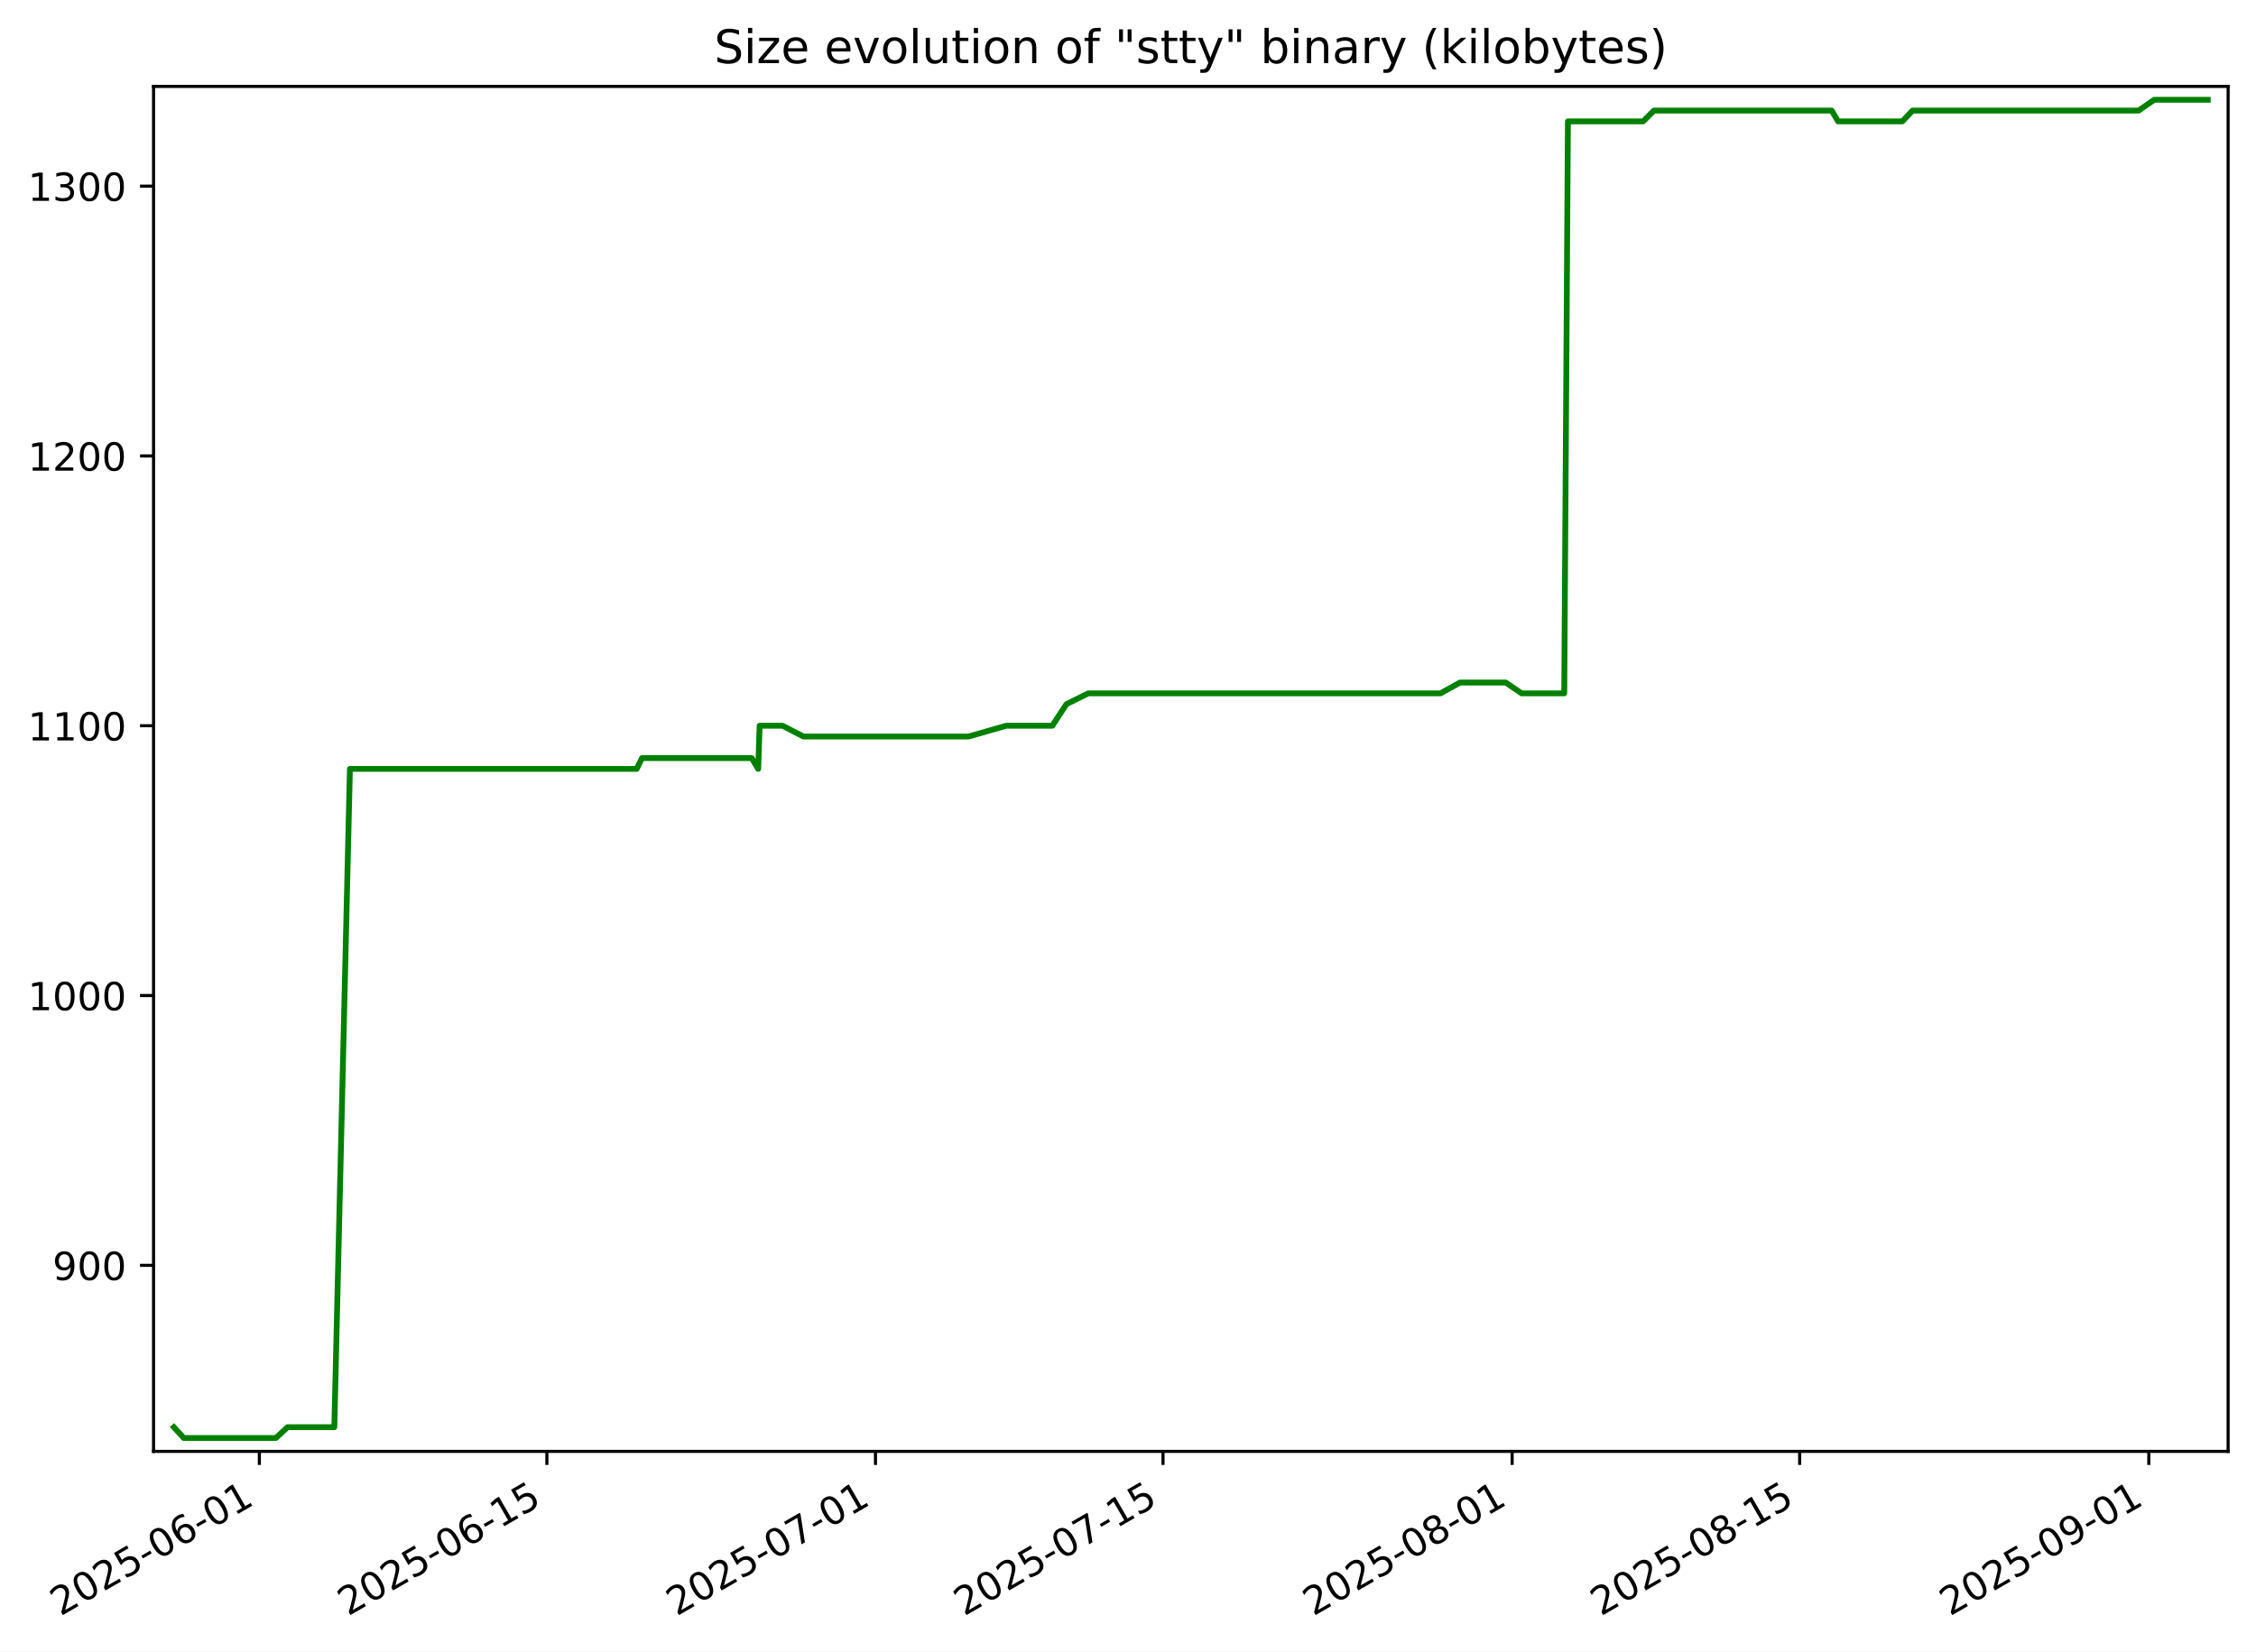
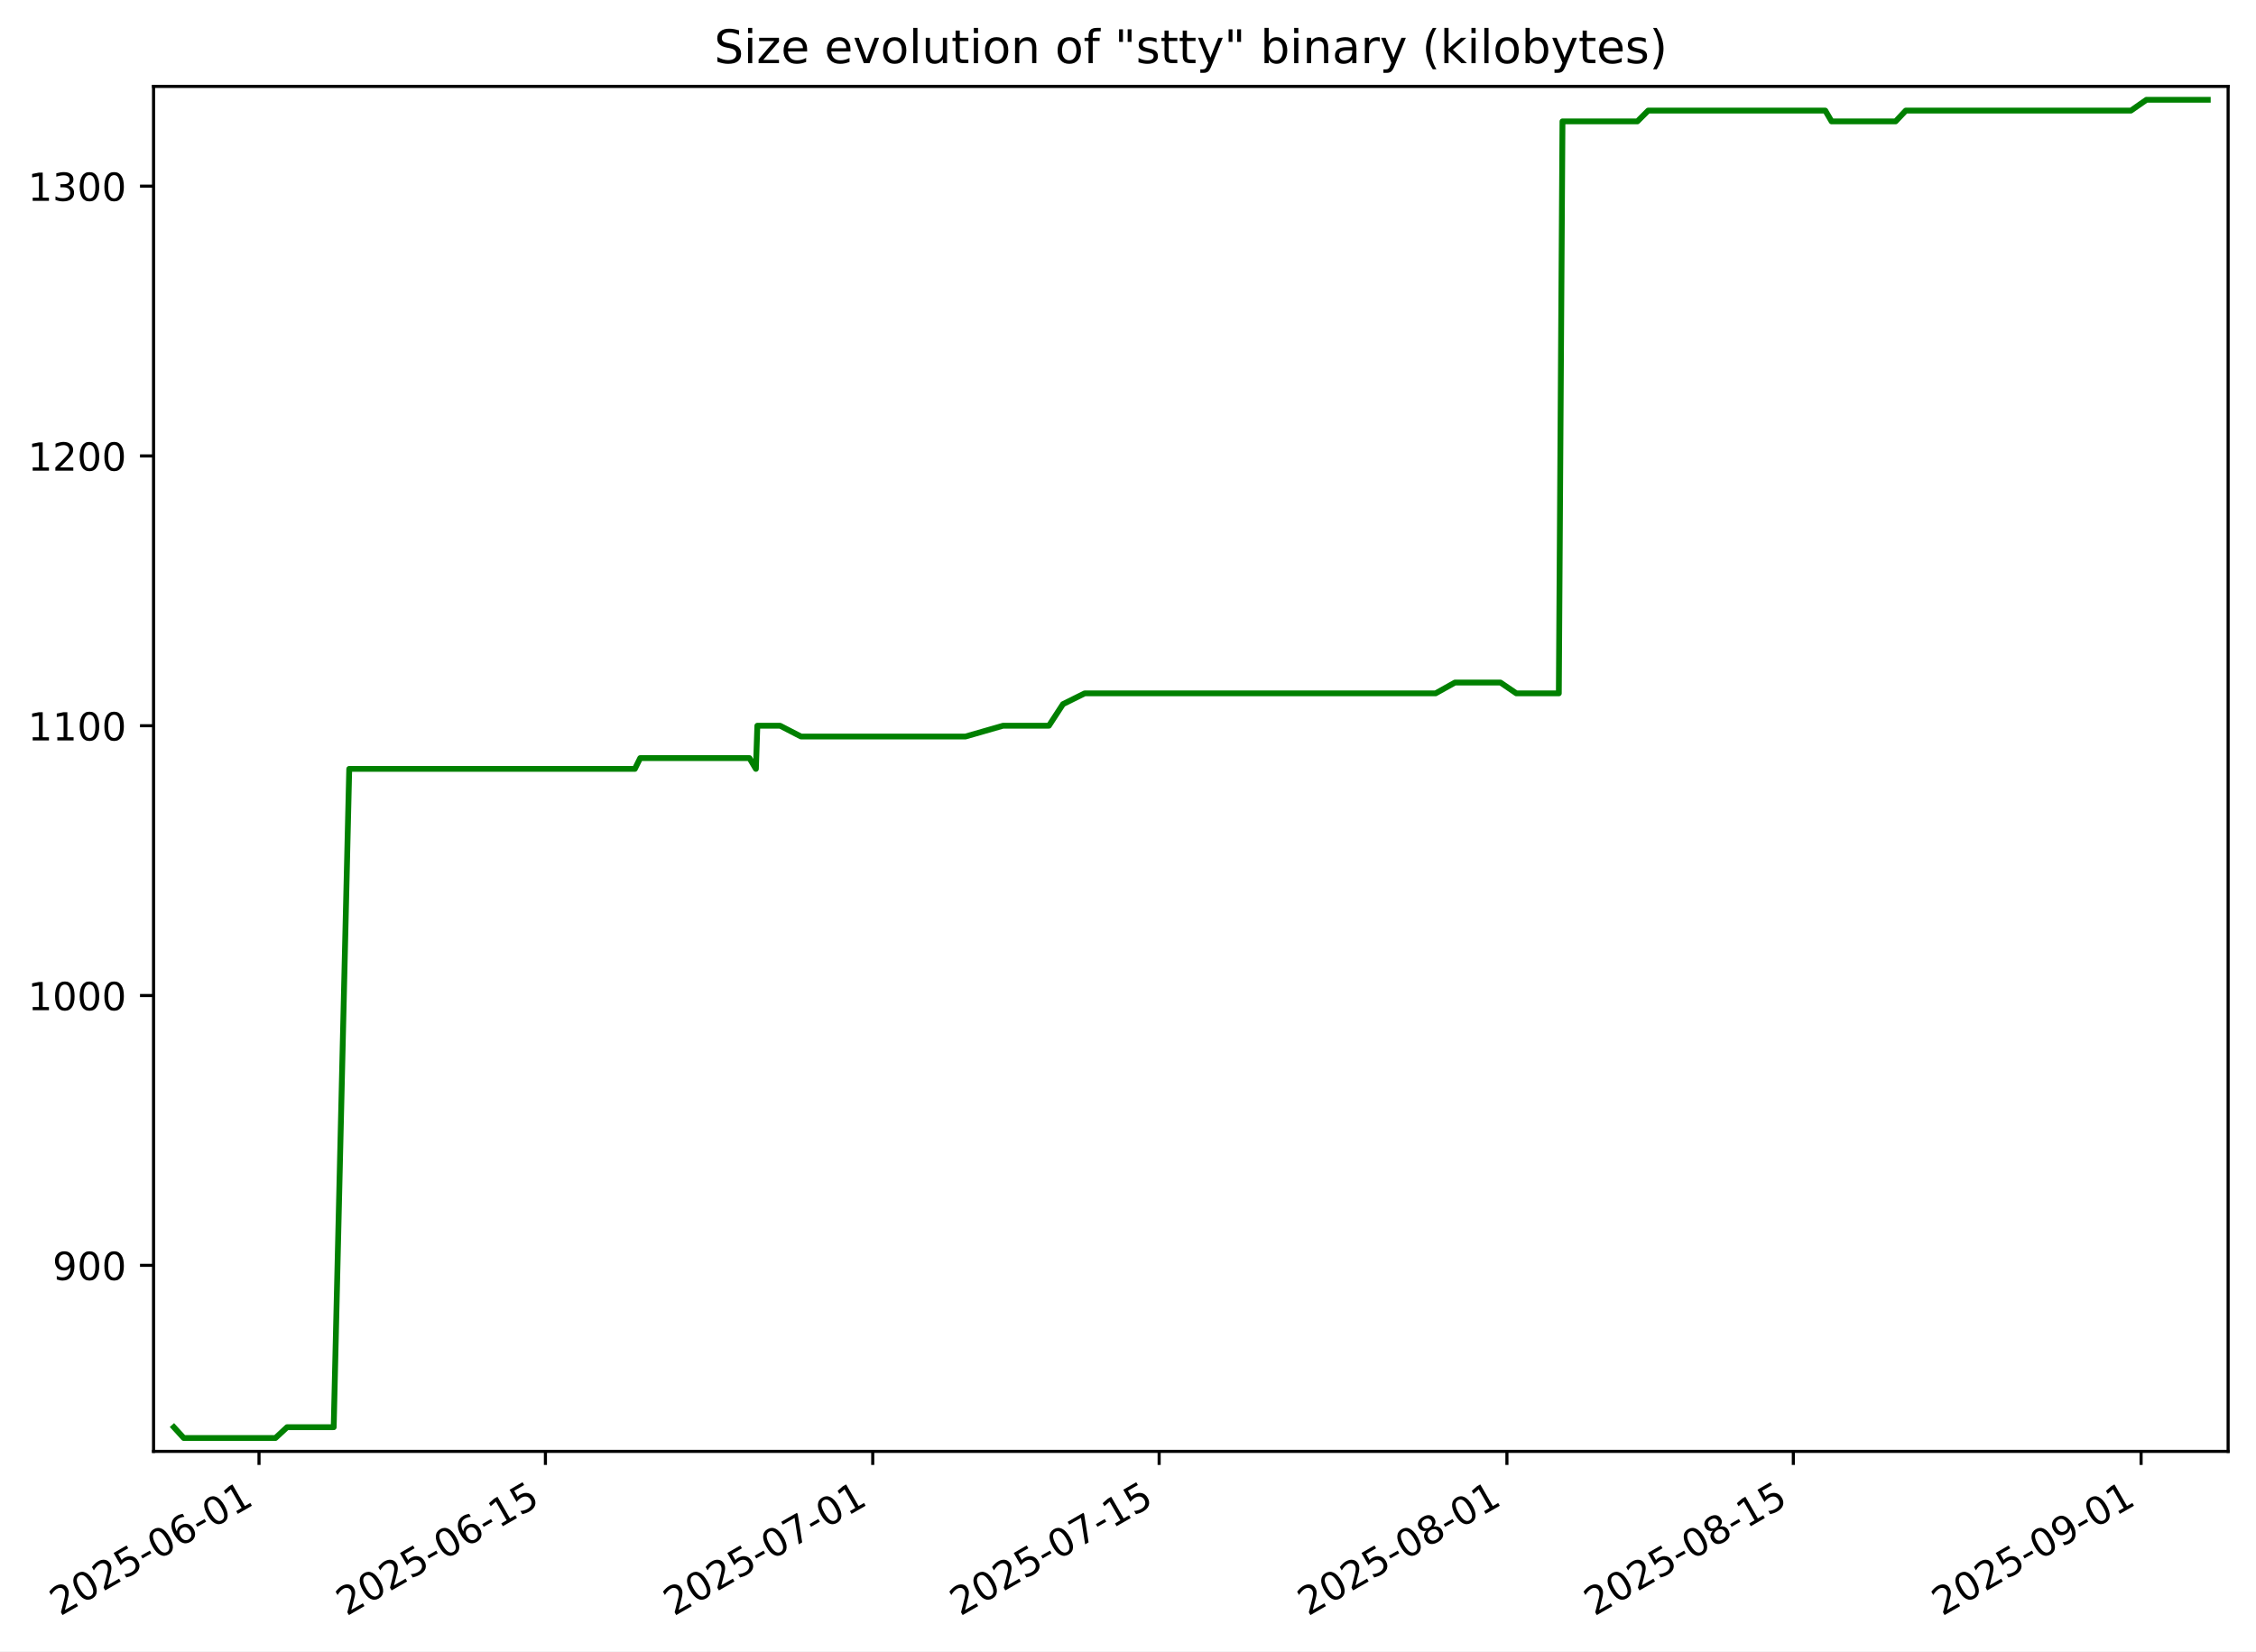
<svg xmlns="http://www.w3.org/2000/svg" xmlns:xlink="http://www.w3.org/1999/xlink" width="582.53pt" height="426.469pt" viewBox="0 0 582.53 426.469" version="1.1">
  <defs>
    <style type="text/css">*{stroke-linejoin: round; stroke-linecap: butt}</style>
  </defs>
  <g id="figure_1">
    <g id="patch_1">
      <path d="M -0 426.469  L 582.53 426.469  L 582.53 0  L -0 0  z " style="fill: #ffffff" />
    </g>
    <g id="axes_1">
      <g id="patch_2">
        <path d="M 39.65 374.83  L 575.33 374.83  L 575.33 22.318  L 39.65 22.318  z " style="fill: #ffffff" />
      </g>
      <g id="matplotlib.axis_1">
        <g id="xtick_1">
          <g id="line2d_1">
            <defs>
-               <path id="mc0c611fdd8" d="M 0 0  L 0 3.5  " style="stroke: #000000; stroke-width: 0.8" />
+               <path id="mdc8220c76b" d="M 0 0  L 0 3.5  " style="stroke: #000000; stroke-width: 0.8" />
            </defs>
            <g>
-               <use xlink:href="#mc0c611fdd8" x="66.968" y="374.83" style="stroke: #000000; stroke-width: 0.8" />
+               <use xlink:href="#mdc8220c76b" x="66.882" y="374.83" style="stroke: #000000; stroke-width: 0.8" />
            </g>
          </g>
          <g id="text_1">
-             <g transform="translate(15.59876 417.4684) rotate(-30) scale(0.1 -0.1)">
+             <g transform="translate(15.51264 417.4684) rotate(-30) scale(0.1 -0.1)">
              <defs>
                <path id="DejaVuSans-32" d="M 1228 531  L 3431 531  L 3431 0  L 469 0  L 469 531  Q 828 903 1448 1529  Q 2069 2156 2228 2338  Q 2531 2678 2651 2914  Q 2772 3150 2772 3378  Q 2772 3750 2511 3984  Q 2250 4219 1831 4219  Q 1534 4219 1204 4116  Q 875 4013 500 3803  L 500 4441  Q 881 4594 1212 4672  Q 1544 4750 1819 4750  Q 2544 4750 2975 4387  Q 3406 4025 3406 3419  Q 3406 3131 3298 2873  Q 3191 2616 2906 2266  Q 2828 2175 2409 1742  Q 1991 1309 1228 531  z " transform="scale(0.015625)" />
                <path id="DejaVuSans-30" d="M 2034 4250  Q 1547 4250 1301 3770  Q 1056 3291 1056 2328  Q 1056 1369 1301 889  Q 1547 409 2034 409  Q 2525 409 2770 889  Q 3016 1369 3016 2328  Q 3016 3291 2770 3770  Q 2525 4250 2034 4250  z M 2034 4750  Q 2819 4750 3233 4129  Q 3647 3509 3647 2328  Q 3647 1150 3233 529  Q 2819 -91 2034 -91  Q 1250 -91 836 529  Q 422 1150 422 2328  Q 422 3509 836 4129  Q 1250 4750 2034 4750  z " transform="scale(0.015625)" />
                <path id="DejaVuSans-35" d="M 691 4666  L 3169 4666  L 3169 4134  L 1269 4134  L 1269 2991  Q 1406 3038 1543 3061  Q 1681 3084 1819 3084  Q 2600 3084 3056 2656  Q 3513 2228 3513 1497  Q 3513 744 3044 326  Q 2575 -91 1722 -91  Q 1428 -91 1123 -41  Q 819 9 494 109  L 494 744  Q 775 591 1075 516  Q 1375 441 1709 441  Q 2250 441 2565 725  Q 2881 1009 2881 1497  Q 2881 1984 2565 2268  Q 2250 2553 1709 2553  Q 1456 2553 1204 2497  Q 953 2441 691 2322  L 691 4666  z " transform="scale(0.015625)" />
                <path id="DejaVuSans-2d" d="M 313 2009  L 1997 2009  L 1997 1497  L 313 1497  L 313 2009  z " transform="scale(0.015625)" />
                <path id="DejaVuSans-36" d="M 2113 2584  Q 1688 2584 1439 2293  Q 1191 2003 1191 1497  Q 1191 994 1439 701  Q 1688 409 2113 409  Q 2538 409 2786 701  Q 3034 994 3034 1497  Q 3034 2003 2786 2293  Q 2538 2584 2113 2584  z M 3366 4563  L 3366 3988  Q 3128 4100 2886 4159  Q 2644 4219 2406 4219  Q 1781 4219 1451 3797  Q 1122 3375 1075 2522  Q 1259 2794 1537 2939  Q 1816 3084 2150 3084  Q 2853 3084 3261 2657  Q 3669 2231 3669 1497  Q 3669 778 3244 343  Q 2819 -91 2113 -91  Q 1303 -91 875 529  Q 447 1150 447 2328  Q 447 3434 972 4092  Q 1497 4750 2381 4750  Q 2619 4750 2861 4703  Q 3103 4656 3366 4563  z " transform="scale(0.015625)" />
                <path id="DejaVuSans-31" d="M 794 531  L 1825 531  L 1825 4091  L 703 3866  L 703 4441  L 1819 4666  L 2450 4666  L 2450 531  L 3481 531  L 3481 0  L 794 0  L 794 531  z " transform="scale(0.015625)" />
              </defs>
              <use xlink:href="#DejaVuSans-32" />
              <use xlink:href="#DejaVuSans-30" x="63.623" />
              <use xlink:href="#DejaVuSans-32" x="127.246" />
              <use xlink:href="#DejaVuSans-35" x="190.869" />
              <use xlink:href="#DejaVuSans-2d" x="254.492" />
              <use xlink:href="#DejaVuSans-30" x="290.576" />
              <use xlink:href="#DejaVuSans-36" x="354.199" />
              <use xlink:href="#DejaVuSans-2d" x="417.822" />
              <use xlink:href="#DejaVuSans-30" x="453.906" />
              <use xlink:href="#DejaVuSans-31" x="517.529" />
            </g>
          </g>
        </g>
        <g id="xtick_2">
          <g id="line2d_2">
            <g>
-               <use xlink:href="#mc0c611fdd8" x="141.211" y="374.83" style="stroke: #000000; stroke-width: 0.8" />
+               <use xlink:href="#mdc8220c76b" x="140.835" y="374.83" style="stroke: #000000; stroke-width: 0.8" />
            </g>
          </g>
          <g id="text_2">
-             <g transform="translate(89.84164 417.4684) rotate(-30) scale(0.1 -0.1)">
+             <g transform="translate(89.46576 417.4684) rotate(-30) scale(0.1 -0.1)">
              <use xlink:href="#DejaVuSans-32" />
              <use xlink:href="#DejaVuSans-30" x="63.623" />
              <use xlink:href="#DejaVuSans-32" x="127.246" />
              <use xlink:href="#DejaVuSans-35" x="190.869" />
              <use xlink:href="#DejaVuSans-2d" x="254.492" />
              <use xlink:href="#DejaVuSans-30" x="290.576" />
              <use xlink:href="#DejaVuSans-36" x="354.199" />
              <use xlink:href="#DejaVuSans-2d" x="417.822" />
              <use xlink:href="#DejaVuSans-31" x="453.906" />
              <use xlink:href="#DejaVuSans-35" x="517.529" />
            </g>
          </g>
        </g>
        <g id="xtick_3">
          <g id="line2d_3">
            <g>
-               <use xlink:href="#mc0c611fdd8" x="226.06" y="374.83" style="stroke: #000000; stroke-width: 0.8" />
+               <use xlink:href="#mdc8220c76b" x="225.353" y="374.83" style="stroke: #000000; stroke-width: 0.8" />
            </g>
          </g>
          <g id="text_3">
-             <g transform="translate(174.6906 417.4684) rotate(-30) scale(0.1 -0.1)">
+             <g transform="translate(173.9836 417.4684) rotate(-30) scale(0.1 -0.1)">
              <defs>
                <path id="DejaVuSans-37" d="M 525 4666  L 3525 4666  L 3525 4397  L 1831 0  L 1172 0  L 2766 4134  L 525 4134  L 525 4666  z " transform="scale(0.015625)" />
              </defs>
              <use xlink:href="#DejaVuSans-32" />
              <use xlink:href="#DejaVuSans-30" x="63.623" />
              <use xlink:href="#DejaVuSans-32" x="127.246" />
              <use xlink:href="#DejaVuSans-35" x="190.869" />
              <use xlink:href="#DejaVuSans-2d" x="254.492" />
              <use xlink:href="#DejaVuSans-30" x="290.576" />
              <use xlink:href="#DejaVuSans-37" x="354.199" />
              <use xlink:href="#DejaVuSans-2d" x="417.822" />
              <use xlink:href="#DejaVuSans-30" x="453.906" />
              <use xlink:href="#DejaVuSans-31" x="517.529" />
            </g>
          </g>
        </g>
        <g id="xtick_4">
          <g id="line2d_4">
            <g>
-               <use xlink:href="#mc0c611fdd8" x="300.303" y="374.83" style="stroke: #000000; stroke-width: 0.8" />
+               <use xlink:href="#mdc8220c76b" x="299.306" y="374.83" style="stroke: #000000; stroke-width: 0.8" />
            </g>
          </g>
          <g id="text_4">
-             <g transform="translate(248.9335 417.4684) rotate(-30) scale(0.1 -0.1)">
+             <g transform="translate(247.9367 417.4684) rotate(-30) scale(0.1 -0.1)">
              <use xlink:href="#DejaVuSans-32" />
              <use xlink:href="#DejaVuSans-30" x="63.623" />
              <use xlink:href="#DejaVuSans-32" x="127.246" />
              <use xlink:href="#DejaVuSans-35" x="190.869" />
              <use xlink:href="#DejaVuSans-2d" x="254.492" />
              <use xlink:href="#DejaVuSans-30" x="290.576" />
              <use xlink:href="#DejaVuSans-37" x="354.199" />
              <use xlink:href="#DejaVuSans-2d" x="417.822" />
              <use xlink:href="#DejaVuSans-31" x="453.906" />
              <use xlink:href="#DejaVuSans-35" x="517.529" />
            </g>
          </g>
        </g>
        <g id="xtick_5">
          <g id="line2d_5">
            <g>
-               <use xlink:href="#mc0c611fdd8" x="390.455" y="374.83" style="stroke: #000000; stroke-width: 0.8" />
+               <use xlink:href="#mdc8220c76b" x="389.106" y="374.83" style="stroke: #000000; stroke-width: 0.8" />
            </g>
          </g>
          <g id="text_5">
-             <g transform="translate(339.0856 417.4684) rotate(-30) scale(0.1 -0.1)">
+             <g transform="translate(337.737 417.4684) rotate(-30) scale(0.1 -0.1)">
              <defs>
                <path id="DejaVuSans-38" d="M 2034 2216  Q 1584 2216 1326 1975  Q 1069 1734 1069 1313  Q 1069 891 1326 650  Q 1584 409 2034 409  Q 2484 409 2743 651  Q 3003 894 3003 1313  Q 3003 1734 2745 1975  Q 2488 2216 2034 2216  z M 1403 2484  Q 997 2584 770 2862  Q 544 3141 544 3541  Q 544 4100 942 4425  Q 1341 4750 2034 4750  Q 2731 4750 3128 4425  Q 3525 4100 3525 3541  Q 3525 3141 3298 2862  Q 3072 2584 2669 2484  Q 3125 2378 3379 2068  Q 3634 1759 3634 1313  Q 3634 634 3220 271  Q 2806 -91 2034 -91  Q 1263 -91 848 271  Q 434 634 434 1313  Q 434 1759 690 2068  Q 947 2378 1403 2484  z M 1172 3481  Q 1172 3119 1398 2916  Q 1625 2713 2034 2713  Q 2441 2713 2670 2916  Q 2900 3119 2900 3481  Q 2900 3844 2670 4047  Q 2441 4250 2034 4250  Q 1625 4250 1398 4047  Q 1172 3844 1172 3481  z " transform="scale(0.015625)" />
              </defs>
              <use xlink:href="#DejaVuSans-32" />
              <use xlink:href="#DejaVuSans-30" x="63.623" />
              <use xlink:href="#DejaVuSans-32" x="127.246" />
              <use xlink:href="#DejaVuSans-35" x="190.869" />
              <use xlink:href="#DejaVuSans-2d" x="254.492" />
              <use xlink:href="#DejaVuSans-30" x="290.576" />
              <use xlink:href="#DejaVuSans-38" x="354.199" />
              <use xlink:href="#DejaVuSans-2d" x="417.822" />
              <use xlink:href="#DejaVuSans-30" x="453.906" />
              <use xlink:href="#DejaVuSans-31" x="517.529" />
            </g>
          </g>
        </g>
        <g id="xtick_6">
          <g id="line2d_6">
            <g>
-               <use xlink:href="#mc0c611fdd8" x="464.698" y="374.83" style="stroke: #000000; stroke-width: 0.8" />
+               <use xlink:href="#mdc8220c76b" x="463.06" y="374.83" style="stroke: #000000; stroke-width: 0.8" />
            </g>
          </g>
          <g id="text_6">
-             <g transform="translate(413.3285 417.4684) rotate(-30) scale(0.1 -0.1)">
+             <g transform="translate(411.6901 417.4684) rotate(-30) scale(0.1 -0.1)">
              <use xlink:href="#DejaVuSans-32" />
              <use xlink:href="#DejaVuSans-30" x="63.623" />
              <use xlink:href="#DejaVuSans-32" x="127.246" />
              <use xlink:href="#DejaVuSans-35" x="190.869" />
              <use xlink:href="#DejaVuSans-2d" x="254.492" />
              <use xlink:href="#DejaVuSans-30" x="290.576" />
              <use xlink:href="#DejaVuSans-38" x="354.199" />
              <use xlink:href="#DejaVuSans-2d" x="417.822" />
              <use xlink:href="#DejaVuSans-31" x="453.906" />
              <use xlink:href="#DejaVuSans-35" x="517.529" />
            </g>
          </g>
        </g>
        <g id="xtick_7">
          <g id="line2d_7">
            <g>
-               <use xlink:href="#mc0c611fdd8" x="554.85" y="374.83" style="stroke: #000000; stroke-width: 0.8" />
+               <use xlink:href="#mdc8220c76b" x="552.86" y="374.83" style="stroke: #000000; stroke-width: 0.8" />
            </g>
          </g>
          <g id="text_7">
-             <g transform="translate(503.4805 417.4684) rotate(-30) scale(0.1 -0.1)">
+             <g transform="translate(501.4903 417.4684) rotate(-30) scale(0.1 -0.1)">
              <defs>
                <path id="DejaVuSans-39" d="M 703 97  L 703 672  Q 941 559 1184 500  Q 1428 441 1663 441  Q 2288 441 2617 861  Q 2947 1281 2994 2138  Q 2813 1869 2534 1725  Q 2256 1581 1919 1581  Q 1219 1581 811 2004  Q 403 2428 403 3163  Q 403 3881 828 4315  Q 1253 4750 1959 4750  Q 2769 4750 3195 4129  Q 3622 3509 3622 2328  Q 3622 1225 3098 567  Q 2575 -91 1691 -91  Q 1453 -91 1209 -44  Q 966 3 703 97  z M 1959 2075  Q 2384 2075 2632 2365  Q 2881 2656 2881 3163  Q 2881 3666 2632 3958  Q 2384 4250 1959 4250  Q 1534 4250 1286 3958  Q 1038 3666 1038 3163  Q 1038 2656 1286 2365  Q 1534 2075 1959 2075  z " transform="scale(0.015625)" />
              </defs>
              <use xlink:href="#DejaVuSans-32" />
              <use xlink:href="#DejaVuSans-30" x="63.623" />
              <use xlink:href="#DejaVuSans-32" x="127.246" />
              <use xlink:href="#DejaVuSans-35" x="190.869" />
              <use xlink:href="#DejaVuSans-2d" x="254.492" />
              <use xlink:href="#DejaVuSans-30" x="290.576" />
              <use xlink:href="#DejaVuSans-39" x="354.199" />
              <use xlink:href="#DejaVuSans-2d" x="417.822" />
              <use xlink:href="#DejaVuSans-30" x="453.906" />
              <use xlink:href="#DejaVuSans-31" x="517.529" />
            </g>
          </g>
        </g>
      </g>
      <g id="matplotlib.axis_2">
        <g id="ytick_1">
          <g id="line2d_8">
            <defs>
-               <path id="mcf6c7042bc" d="M 0 0  L -3.5 0  " style="stroke: #000000; stroke-width: 0.8" />
+               <path id="mf5642b7a6e" d="M 0 0  L -3.5 0  " style="stroke: #000000; stroke-width: 0.8" />
            </defs>
            <g>
-               <use xlink:href="#mcf6c7042bc" x="39.65" y="326.781" style="stroke: #000000; stroke-width: 0.8" />
+               <use xlink:href="#mf5642b7a6e" x="39.65" y="326.781" style="stroke: #000000; stroke-width: 0.8" />
            </g>
          </g>
          <g id="text_8">
            <g transform="translate(13.5625 330.5798) scale(0.1 -0.1)">
              <use xlink:href="#DejaVuSans-39" />
              <use xlink:href="#DejaVuSans-30" x="63.623" />
              <use xlink:href="#DejaVuSans-30" x="127.246" />
            </g>
          </g>
        </g>
        <g id="ytick_2">
          <g id="line2d_9">
            <g>
-               <use xlink:href="#mcf6c7042bc" x="39.65" y="257.103" style="stroke: #000000; stroke-width: 0.8" />
+               <use xlink:href="#mf5642b7a6e" x="39.65" y="257.103" style="stroke: #000000; stroke-width: 0.8" />
            </g>
          </g>
          <g id="text_9">
            <g transform="translate(7.2 260.9024) scale(0.1 -0.1)">
              <use xlink:href="#DejaVuSans-31" />
              <use xlink:href="#DejaVuSans-30" x="63.623" />
              <use xlink:href="#DejaVuSans-30" x="127.246" />
              <use xlink:href="#DejaVuSans-30" x="190.869" />
            </g>
          </g>
        </g>
        <g id="ytick_3">
          <g id="line2d_10">
            <g>
-               <use xlink:href="#mcf6c7042bc" x="39.65" y="187.426" style="stroke: #000000; stroke-width: 0.8" />
+               <use xlink:href="#mf5642b7a6e" x="39.65" y="187.426" style="stroke: #000000; stroke-width: 0.8" />
            </g>
          </g>
          <g id="text_10">
            <g transform="translate(7.2 191.225) scale(0.1 -0.1)">
              <use xlink:href="#DejaVuSans-31" />
              <use xlink:href="#DejaVuSans-31" x="63.623" />
              <use xlink:href="#DejaVuSans-30" x="127.246" />
              <use xlink:href="#DejaVuSans-30" x="190.869" />
            </g>
          </g>
        </g>
        <g id="ytick_4">
          <g id="line2d_11">
            <g>
-               <use xlink:href="#mcf6c7042bc" x="39.65" y="117.748" style="stroke: #000000; stroke-width: 0.8" />
+               <use xlink:href="#mf5642b7a6e" x="39.65" y="117.748" style="stroke: #000000; stroke-width: 0.8" />
            </g>
          </g>
          <g id="text_11">
            <g transform="translate(7.2 121.5475) scale(0.1 -0.1)">
              <use xlink:href="#DejaVuSans-31" />
              <use xlink:href="#DejaVuSans-32" x="63.623" />
              <use xlink:href="#DejaVuSans-30" x="127.246" />
              <use xlink:href="#DejaVuSans-30" x="190.869" />
            </g>
          </g>
        </g>
        <g id="ytick_5">
          <g id="line2d_12">
            <g>
-               <use xlink:href="#mcf6c7042bc" x="39.65" y="48.071" style="stroke: #000000; stroke-width: 0.8" />
+               <use xlink:href="#mf5642b7a6e" x="39.65" y="48.071" style="stroke: #000000; stroke-width: 0.8" />
            </g>
          </g>
          <g id="text_12">
            <g transform="translate(7.2 51.87012) scale(0.1 -0.1)">
              <defs>
                <path id="DejaVuSans-33" d="M 2597 2516  Q 3050 2419 3304 2112  Q 3559 1806 3559 1356  Q 3559 666 3084 287  Q 2609 -91 1734 -91  Q 1441 -91 1130 -33  Q 819 25 488 141  L 488 750  Q 750 597 1062 519  Q 1375 441 1716 441  Q 2309 441 2620 675  Q 2931 909 2931 1356  Q 2931 1769 2642 2001  Q 2353 2234 1838 2234  L 1294 2234  L 1294 2753  L 1863 2753  Q 2328 2753 2575 2939  Q 2822 3125 2822 3475  Q 2822 3834 2567 4026  Q 2313 4219 1838 4219  Q 1578 4219 1281 4162  Q 984 4106 628 3988  L 628 4550  Q 988 4650 1302 4700  Q 1616 4750 1894 4750  Q 2613 4750 3031 4423  Q 3450 4097 3450 3541  Q 3450 3153 3228 2886  Q 3006 2619 2597 2516  z " transform="scale(0.015625)" />
              </defs>
              <use xlink:href="#DejaVuSans-31" />
              <use xlink:href="#DejaVuSans-33" x="63.623" />
              <use xlink:href="#DejaVuSans-30" x="127.246" />
              <use xlink:href="#DejaVuSans-30" x="190.869" />
            </g>
          </g>
        </g>
      </g>
      <g id="line2d_13">
-         <path d="M 44.902 368.587  L 47.449 371.374  L 71.234 371.374  L 74.247 368.587  L 86.328 368.587  L 90.354 198.574  L 164.393 198.574  L 165.778 195.787  L 194.098 195.787  L 195.773 198.574  L 196.147 187.426  L 202.047 187.426  L 207.463 190.213  L 250.094 190.213  L 259.827 187.426  L 271.73 187.426  L 275.375 181.852  L 281 179.064  L 371.969 179.064  L 376.977 176.277  L 388.787 176.277  L 392.899 179.064  L 403.911 179.064  L 404.857 31.348  L 424.275 31.348  L 427.07 28.561  L 472.981 28.561  L 474.618 31.348  L 491.208 31.348  L 493.843 28.561  L 552.217 28.561  L 556.231 25.774  L 570.078 25.774  L 570.078 25.774  " clip-path="url(#pf4c381288e)" style="fill: none; stroke: #008000; stroke-width: 1.5; stroke-linecap: square" />
+         <path d="M 44.902 368.587  L 47.439 371.374  L 71.131 371.374  L 74.133 368.587  L 86.167 368.587  L 90.177 198.574  L 163.927 198.574  L 165.307 195.787  L 193.516 195.787  L 195.184 198.574  L 195.557 187.426  L 201.434 187.426  L 206.829 190.213  L 249.293 190.213  L 258.989 187.426  L 270.844 187.426  L 274.476 181.852  L 280.078 179.064  L 370.692 179.064  L 375.681 176.277  L 387.445 176.277  L 391.541 179.064  L 402.51 179.064  L 403.453 31.348  L 422.795 31.348  L 425.579 28.561  L 471.311 28.561  L 472.941 31.348  L 489.467 31.348  L 492.091 28.561  L 550.237 28.561  L 554.235 25.774  L 570.078 25.774  L 570.078 25.774  " clip-path="url(#pb5168be5eb)" style="fill: none; stroke: #008000; stroke-width: 1.5; stroke-linecap: square" />
      </g>
      <g id="patch_3">
        <path d="M 39.65 374.83  L 39.65 22.318  " style="fill: none; stroke: #000000; stroke-width: 0.8; stroke-linejoin: miter; stroke-linecap: square" />
      </g>
      <g id="patch_4">
        <path d="M 575.33 374.83  L 575.33 22.318  " style="fill: none; stroke: #000000; stroke-width: 0.8; stroke-linejoin: miter; stroke-linecap: square" />
      </g>
      <g id="patch_5">
        <path d="M 39.65 374.83  L 575.33 374.83  " style="fill: none; stroke: #000000; stroke-width: 0.8; stroke-linejoin: miter; stroke-linecap: square" />
      </g>
      <g id="patch_6">
        <path d="M 39.65 22.318  L 575.33 22.318  " style="fill: none; stroke: #000000; stroke-width: 0.8; stroke-linejoin: miter; stroke-linecap: square" />
      </g>
      <g id="text_13">
        <g transform="translate(184.4131 16.31812) scale(0.12 -0.12)">
          <defs>
            <path id="DejaVuSans-53" d="M 3425 4513  L 3425 3897  Q 3066 4069 2747 4153  Q 2428 4238 2131 4238  Q 1616 4238 1336 4038  Q 1056 3838 1056 3469  Q 1056 3159 1242 3001  Q 1428 2844 1947 2747  L 2328 2669  Q 3034 2534 3370 2195  Q 3706 1856 3706 1288  Q 3706 609 3251 259  Q 2797 -91 1919 -91  Q 1588 -91 1214 -16  Q 841 59 441 206  L 441 856  Q 825 641 1194 531  Q 1563 422 1919 422  Q 2459 422 2753 634  Q 3047 847 3047 1241  Q 3047 1584 2836 1778  Q 2625 1972 2144 2069  L 1759 2144  Q 1053 2284 737 2584  Q 422 2884 422 3419  Q 422 4038 858 4394  Q 1294 4750 2059 4750  Q 2388 4750 2728 4690  Q 3069 4631 3425 4513  z " transform="scale(0.015625)" />
            <path id="DejaVuSans-69" d="M 603 3500  L 1178 3500  L 1178 0  L 603 0  L 603 3500  z M 603 4863  L 1178 4863  L 1178 4134  L 603 4134  L 603 4863  z " transform="scale(0.015625)" />
            <path id="DejaVuSans-7a" d="M 353 3500  L 3084 3500  L 3084 2975  L 922 459  L 3084 459  L 3084 0  L 275 0  L 275 525  L 2438 3041  L 353 3041  L 353 3500  z " transform="scale(0.015625)" />
            <path id="DejaVuSans-65" d="M 3597 1894  L 3597 1613  L 953 1613  Q 991 1019 1311 708  Q 1631 397 2203 397  Q 2534 397 2845 478  Q 3156 559 3463 722  L 3463 178  Q 3153 47 2828 -22  Q 2503 -91 2169 -91  Q 1331 -91 842 396  Q 353 884 353 1716  Q 353 2575 817 3079  Q 1281 3584 2069 3584  Q 2775 3584 3186 3129  Q 3597 2675 3597 1894  z M 3022 2063  Q 3016 2534 2758 2815  Q 2500 3097 2075 3097  Q 1594 3097 1305 2825  Q 1016 2553 972 2059  L 3022 2063  z " transform="scale(0.015625)" />
            <path id="DejaVuSans-20" transform="scale(0.015625)" />
            <path id="DejaVuSans-76" d="M 191 3500  L 800 3500  L 1894 563  L 2988 3500  L 3597 3500  L 2284 0  L 1503 0  L 191 3500  z " transform="scale(0.015625)" />
            <path id="DejaVuSans-6f" d="M 1959 3097  Q 1497 3097 1228 2736  Q 959 2375 959 1747  Q 959 1119 1226 758  Q 1494 397 1959 397  Q 2419 397 2687 759  Q 2956 1122 2956 1747  Q 2956 2369 2687 2733  Q 2419 3097 1959 3097  z M 1959 3584  Q 2709 3584 3137 3096  Q 3566 2609 3566 1747  Q 3566 888 3137 398  Q 2709 -91 1959 -91  Q 1206 -91 779 398  Q 353 888 353 1747  Q 353 2609 779 3096  Q 1206 3584 1959 3584  z " transform="scale(0.015625)" />
            <path id="DejaVuSans-6c" d="M 603 4863  L 1178 4863  L 1178 0  L 603 0  L 603 4863  z " transform="scale(0.015625)" />
            <path id="DejaVuSans-75" d="M 544 1381  L 544 3500  L 1119 3500  L 1119 1403  Q 1119 906 1312 657  Q 1506 409 1894 409  Q 2359 409 2629 706  Q 2900 1003 2900 1516  L 2900 3500  L 3475 3500  L 3475 0  L 2900 0  L 2900 538  Q 2691 219 2414 64  Q 2138 -91 1772 -91  Q 1169 -91 856 284  Q 544 659 544 1381  z M 1991 3584  L 1991 3584  z " transform="scale(0.015625)" />
            <path id="DejaVuSans-74" d="M 1172 4494  L 1172 3500  L 2356 3500  L 2356 3053  L 1172 3053  L 1172 1153  Q 1172 725 1289 603  Q 1406 481 1766 481  L 2356 481  L 2356 0  L 1766 0  Q 1100 0 847 248  Q 594 497 594 1153  L 594 3053  L 172 3053  L 172 3500  L 594 3500  L 594 4494  L 1172 4494  z " transform="scale(0.015625)" />
            <path id="DejaVuSans-6e" d="M 3513 2113  L 3513 0  L 2938 0  L 2938 2094  Q 2938 2591 2744 2837  Q 2550 3084 2163 3084  Q 1697 3084 1428 2787  Q 1159 2491 1159 1978  L 1159 0  L 581 0  L 581 3500  L 1159 3500  L 1159 2956  Q 1366 3272 1645 3428  Q 1925 3584 2291 3584  Q 2894 3584 3203 3211  Q 3513 2838 3513 2113  z " transform="scale(0.015625)" />
            <path id="DejaVuSans-66" d="M 2375 4863  L 2375 4384  L 1825 4384  Q 1516 4384 1395 4259  Q 1275 4134 1275 3809  L 1275 3500  L 2222 3500  L 2222 3053  L 1275 3053  L 1275 0  L 697 0  L 697 3053  L 147 3053  L 147 3500  L 697 3500  L 697 3744  Q 697 4328 969 4595  Q 1241 4863 1831 4863  L 2375 4863  z " transform="scale(0.015625)" />
            <path id="DejaVuSans-22" d="M 1147 4666  L 1147 2931  L 616 2931  L 616 4666  L 1147 4666  z M 2328 4666  L 2328 2931  L 1797 2931  L 1797 4666  L 2328 4666  z " transform="scale(0.015625)" />
            <path id="DejaVuSans-73" d="M 2834 3397  L 2834 2853  Q 2591 2978 2328 3040  Q 2066 3103 1784 3103  Q 1356 3103 1142 2972  Q 928 2841 928 2578  Q 928 2378 1081 2264  Q 1234 2150 1697 2047  L 1894 2003  Q 2506 1872 2764 1633  Q 3022 1394 3022 966  Q 3022 478 2636 193  Q 2250 -91 1575 -91  Q 1294 -91 989 -36  Q 684 19 347 128  L 347 722  Q 666 556 975 473  Q 1284 391 1588 391  Q 1994 391 2212 530  Q 2431 669 2431 922  Q 2431 1156 2273 1281  Q 2116 1406 1581 1522  L 1381 1569  Q 847 1681 609 1914  Q 372 2147 372 2553  Q 372 3047 722 3315  Q 1072 3584 1716 3584  Q 2034 3584 2315 3537  Q 2597 3491 2834 3397  z " transform="scale(0.015625)" />
            <path id="DejaVuSans-79" d="M 2059 -325  Q 1816 -950 1584 -1140  Q 1353 -1331 966 -1331  L 506 -1331  L 506 -850  L 844 -850  Q 1081 -850 1212 -737  Q 1344 -625 1503 -206  L 1606 56  L 191 3500  L 800 3500  L 1894 763  L 2988 3500  L 3597 3500  L 2059 -325  z " transform="scale(0.015625)" />
            <path id="DejaVuSans-62" d="M 3116 1747  Q 3116 2381 2855 2742  Q 2594 3103 2138 3103  Q 1681 3103 1420 2742  Q 1159 2381 1159 1747  Q 1159 1113 1420 752  Q 1681 391 2138 391  Q 2594 391 2855 752  Q 3116 1113 3116 1747  z M 1159 2969  Q 1341 3281 1617 3432  Q 1894 3584 2278 3584  Q 2916 3584 3314 3078  Q 3713 2572 3713 1747  Q 3713 922 3314 415  Q 2916 -91 2278 -91  Q 1894 -91 1617 61  Q 1341 213 1159 525  L 1159 0  L 581 0  L 581 4863  L 1159 4863  L 1159 2969  z " transform="scale(0.015625)" />
            <path id="DejaVuSans-61" d="M 2194 1759  Q 1497 1759 1228 1600  Q 959 1441 959 1056  Q 959 750 1161 570  Q 1363 391 1709 391  Q 2188 391 2477 730  Q 2766 1069 2766 1631  L 2766 1759  L 2194 1759  z M 3341 1997  L 3341 0  L 2766 0  L 2766 531  Q 2569 213 2275 61  Q 1981 -91 1556 -91  Q 1019 -91 701 211  Q 384 513 384 1019  Q 384 1609 779 1909  Q 1175 2209 1959 2209  L 2766 2209  L 2766 2266  Q 2766 2663 2505 2880  Q 2244 3097 1772 3097  Q 1472 3097 1187 3025  Q 903 2953 641 2809  L 641 3341  Q 956 3463 1253 3523  Q 1550 3584 1831 3584  Q 2591 3584 2966 3190  Q 3341 2797 3341 1997  z " transform="scale(0.015625)" />
            <path id="DejaVuSans-72" d="M 2631 2963  Q 2534 3019 2420 3045  Q 2306 3072 2169 3072  Q 1681 3072 1420 2755  Q 1159 2438 1159 1844  L 1159 0  L 581 0  L 581 3500  L 1159 3500  L 1159 2956  Q 1341 3275 1631 3429  Q 1922 3584 2338 3584  Q 2397 3584 2469 3576  Q 2541 3569 2628 3553  L 2631 2963  z " transform="scale(0.015625)" />
            <path id="DejaVuSans-28" d="M 1984 4856  Q 1566 4138 1362 3434  Q 1159 2731 1159 2009  Q 1159 1288 1364 580  Q 1569 -128 1984 -844  L 1484 -844  Q 1016 -109 783 600  Q 550 1309 550 2009  Q 550 2706 781 3412  Q 1013 4119 1484 4856  L 1984 4856  z " transform="scale(0.015625)" />
            <path id="DejaVuSans-6b" d="M 581 4863  L 1159 4863  L 1159 1991  L 2875 3500  L 3609 3500  L 1753 1863  L 3688 0  L 2938 0  L 1159 1709  L 1159 0  L 581 0  L 581 4863  z " transform="scale(0.015625)" />
            <path id="DejaVuSans-29" d="M 513 4856  L 1013 4856  Q 1481 4119 1714 3412  Q 1947 2706 1947 2009  Q 1947 1309 1714 600  Q 1481 -109 1013 -844  L 513 -844  Q 928 -128 1133 580  Q 1338 1288 1338 2009  Q 1338 2731 1133 3434  Q 928 4138 513 4856  z " transform="scale(0.015625)" />
          </defs>
          <use xlink:href="#DejaVuSans-53" />
          <use xlink:href="#DejaVuSans-69" x="63.477" />
          <use xlink:href="#DejaVuSans-7a" x="91.26" />
          <use xlink:href="#DejaVuSans-65" x="143.75" />
          <use xlink:href="#DejaVuSans-20" x="205.273" />
          <use xlink:href="#DejaVuSans-65" x="237.061" />
          <use xlink:href="#DejaVuSans-76" x="298.584" />
          <use xlink:href="#DejaVuSans-6f" x="357.764" />
          <use xlink:href="#DejaVuSans-6c" x="418.945" />
          <use xlink:href="#DejaVuSans-75" x="446.729" />
          <use xlink:href="#DejaVuSans-74" x="510.107" />
          <use xlink:href="#DejaVuSans-69" x="549.316" />
          <use xlink:href="#DejaVuSans-6f" x="577.1" />
          <use xlink:href="#DejaVuSans-6e" x="638.281" />
          <use xlink:href="#DejaVuSans-20" x="701.66" />
          <use xlink:href="#DejaVuSans-6f" x="733.447" />
          <use xlink:href="#DejaVuSans-66" x="794.629" />
          <use xlink:href="#DejaVuSans-20" x="829.834" />
          <use xlink:href="#DejaVuSans-22" x="861.621" />
          <use xlink:href="#DejaVuSans-73" x="907.617" />
          <use xlink:href="#DejaVuSans-74" x="959.717" />
          <use xlink:href="#DejaVuSans-74" x="998.926" />
          <use xlink:href="#DejaVuSans-79" x="1038.135" />
          <use xlink:href="#DejaVuSans-22" x="1097.314" />
          <use xlink:href="#DejaVuSans-20" x="1143.311" />
          <use xlink:href="#DejaVuSans-62" x="1175.098" />
          <use xlink:href="#DejaVuSans-69" x="1238.574" />
          <use xlink:href="#DejaVuSans-6e" x="1266.357" />
          <use xlink:href="#DejaVuSans-61" x="1329.736" />
          <use xlink:href="#DejaVuSans-72" x="1391.016" />
          <use xlink:href="#DejaVuSans-79" x="1432.129" />
          <use xlink:href="#DejaVuSans-20" x="1491.309" />
          <use xlink:href="#DejaVuSans-28" x="1523.096" />
          <use xlink:href="#DejaVuSans-6b" x="1562.109" />
          <use xlink:href="#DejaVuSans-69" x="1620.02" />
          <use xlink:href="#DejaVuSans-6c" x="1647.803" />
          <use xlink:href="#DejaVuSans-6f" x="1675.586" />
          <use xlink:href="#DejaVuSans-62" x="1736.768" />
          <use xlink:href="#DejaVuSans-79" x="1800.244" />
          <use xlink:href="#DejaVuSans-74" x="1859.424" />
          <use xlink:href="#DejaVuSans-65" x="1898.633" />
          <use xlink:href="#DejaVuSans-73" x="1960.156" />
          <use xlink:href="#DejaVuSans-29" x="2012.256" />
        </g>
      </g>
    </g>
  </g>
  <defs>
-     <clipPath id="pf4c381288e">
+     <clipPath id="pb5168be5eb">
      <rect x="39.65" y="22.318" width="535.68" height="352.512" />
    </clipPath>
  </defs>
</svg>
